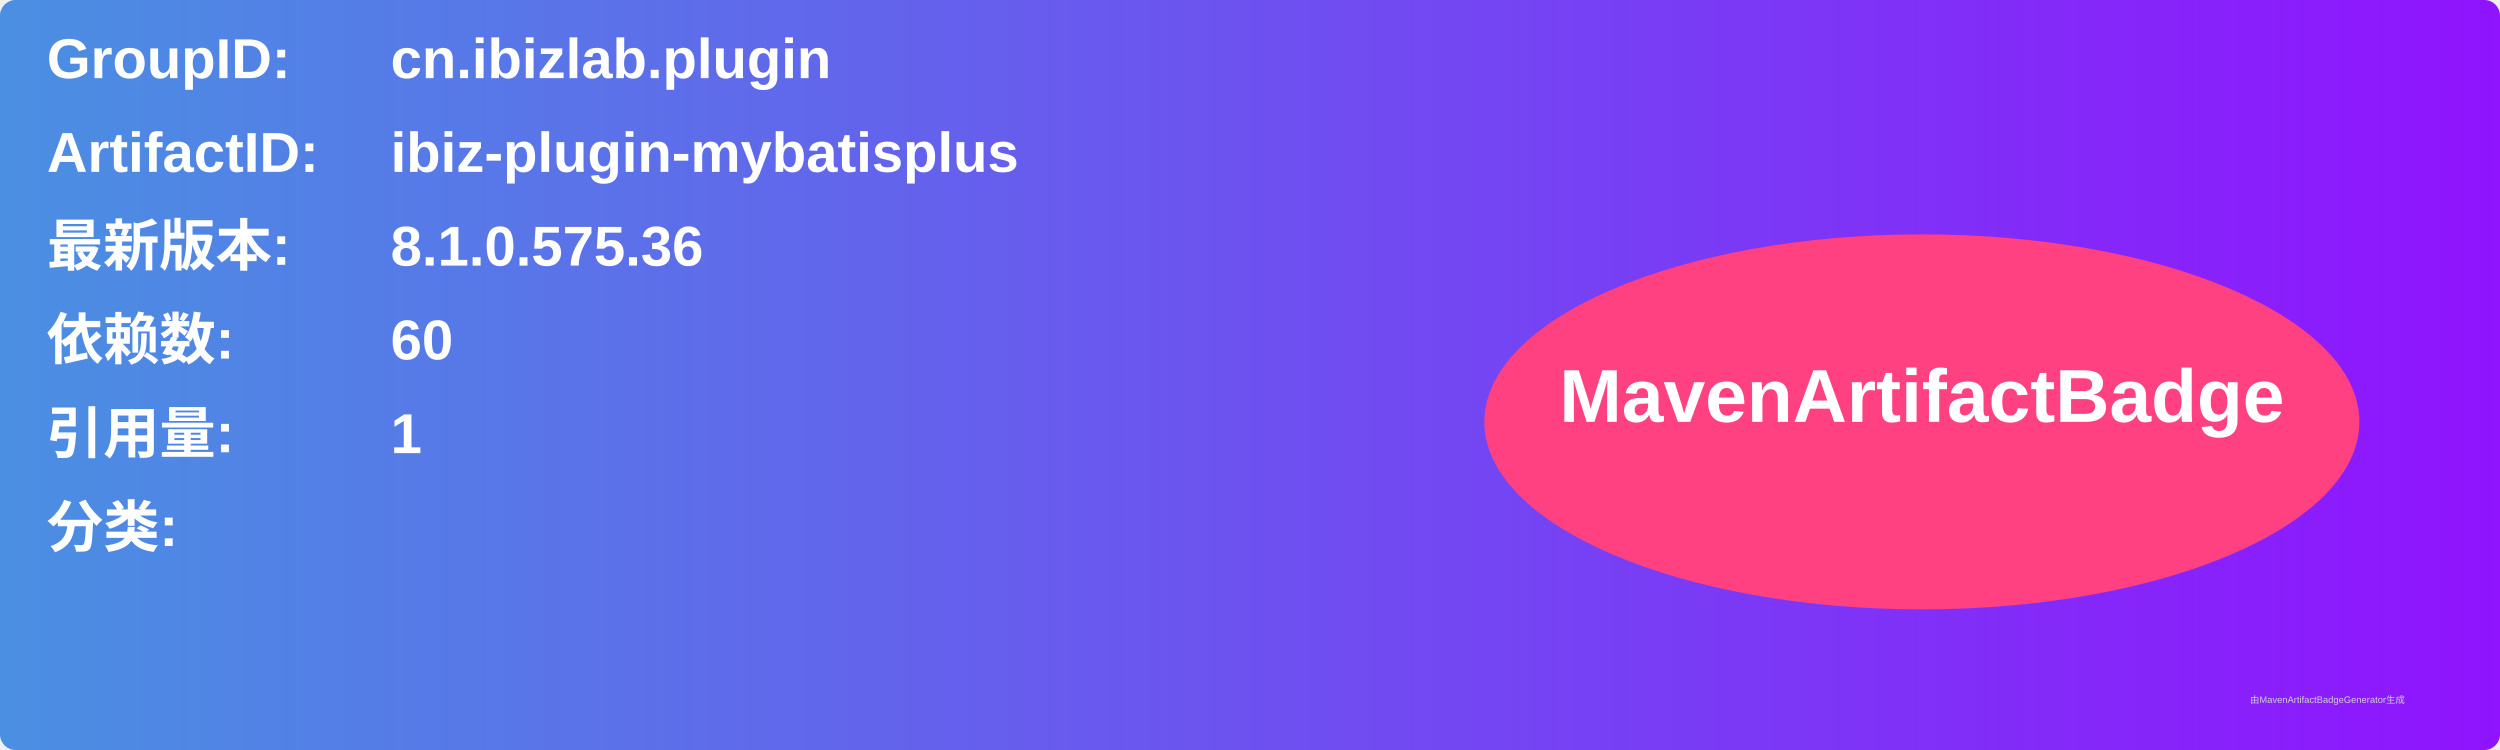
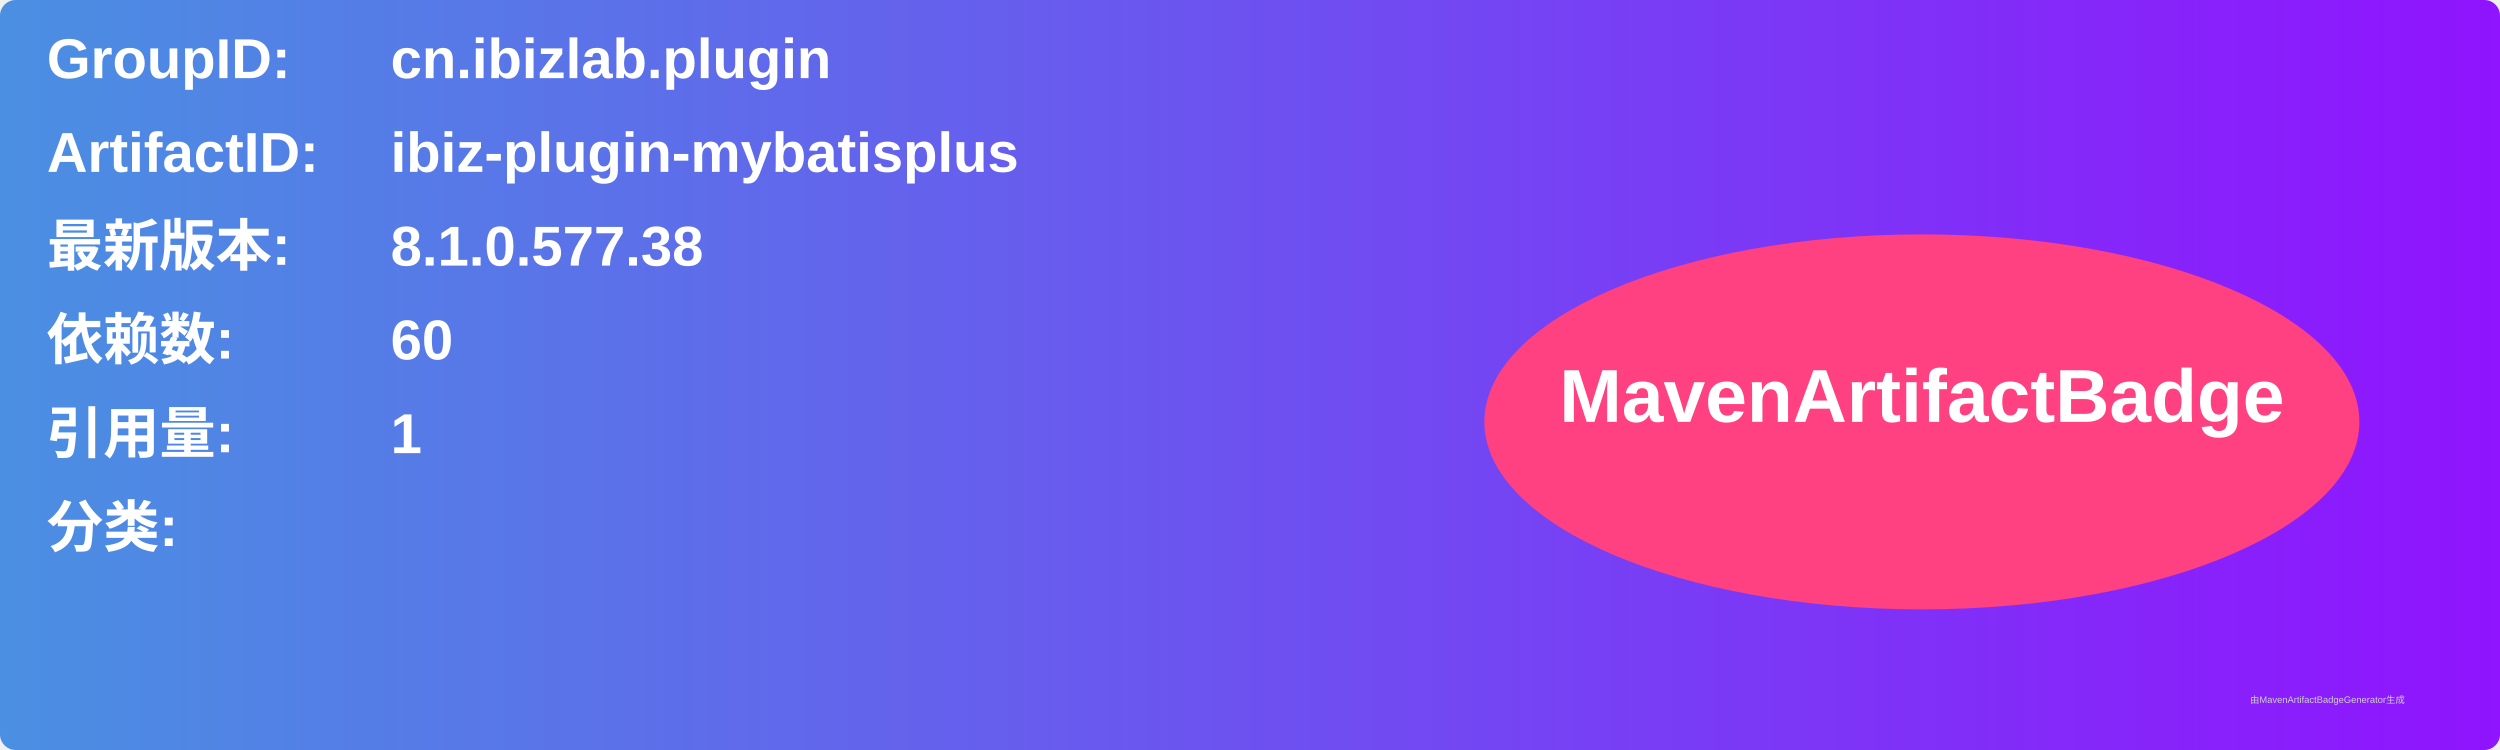
<svg xmlns="http://www.w3.org/2000/svg" width="800" height="240" viewBox="0 0 800 240">
  <linearGradient id="grad" x1="0%" y1="0%" x2="100%" y2="0%">
    <stop offset="0%" stop-color="#4a90e2" />
    <stop offset="100%" stop-color="#9013fe" />
  </linearGradient>
  <rect width="100%" height="100%" rx="5" ry="5" fill="url(#grad)" />
  <g transform="translate(15, 15)">
    <text x="0" y="10" font-family="Arial" font-size="18" fill="white" font-weight="bold" width="260">GroupID:</text>
    <text x="110" y="10" font-family="Arial" font-size="18" fill="white" font-weight="bold" width="460">cn.ibizlab.plugin</text>
    <text x="0" y="40" font-family="Arial" font-size="18" fill="white" font-weight="bold" width="260">ArtifactID:</text>
    <text x="110" y="40" font-family="Arial" font-size="18" fill="white" font-weight="bold" width="460">ibiz-plugin-mybatisplus</text>
    <text x="0" y="70" font-family="Arial" font-size="18" fill="white" font-weight="bold">最新版本:</text>
    <text x="110" y="70" font-family="Arial" font-size="18" fill="white" font-weight="bold">
-       <tspan font-weight="bold">8.1.0.575.36</tspan>
+       <tspan font-weight="bold">8.1.0.577.38</tspan>
    </text>
    <text x="0" y="100" font-family="Arial" font-size="18" fill="white" font-weight="bold">依赖数: </text>
    <text x="110" y="100" font-family="Arial" font-size="18" fill="white">
      <tspan font-weight="bold">60</tspan>
    </text>
    <text x="0" y="130" font-family="Arial" font-size="18" fill="white" font-weight="bold">引用量: </text>
    <text x="110" y="130" font-family="Arial" font-size="18" fill="white">
      <tspan font-weight="bold">1</tspan>
    </text>
    <text x="0" y="160" font-family="Arial" font-size="18" fill="white" font-weight="bold">分类:</text>
    <text x="10" y="190" font-family="Arial" font-size="10" fill="white">
      <tspan font-weight="bold" />
    </text>
    <ellipse cx="600" cy="120" rx="140" ry="60" fill="#ff4081" />
    <text x="600" y="120" text-anchor="middle" font-family="Arial" font-size="24" fill="white" font-weight="bold">MavenArtifactBadge</text>
  </g>
  <text x="720" y="225" font-family="Arial" font-size="3" fill="#d0d0d0">由MavenArtifactBadgeGenerator生成</text>
</svg>
